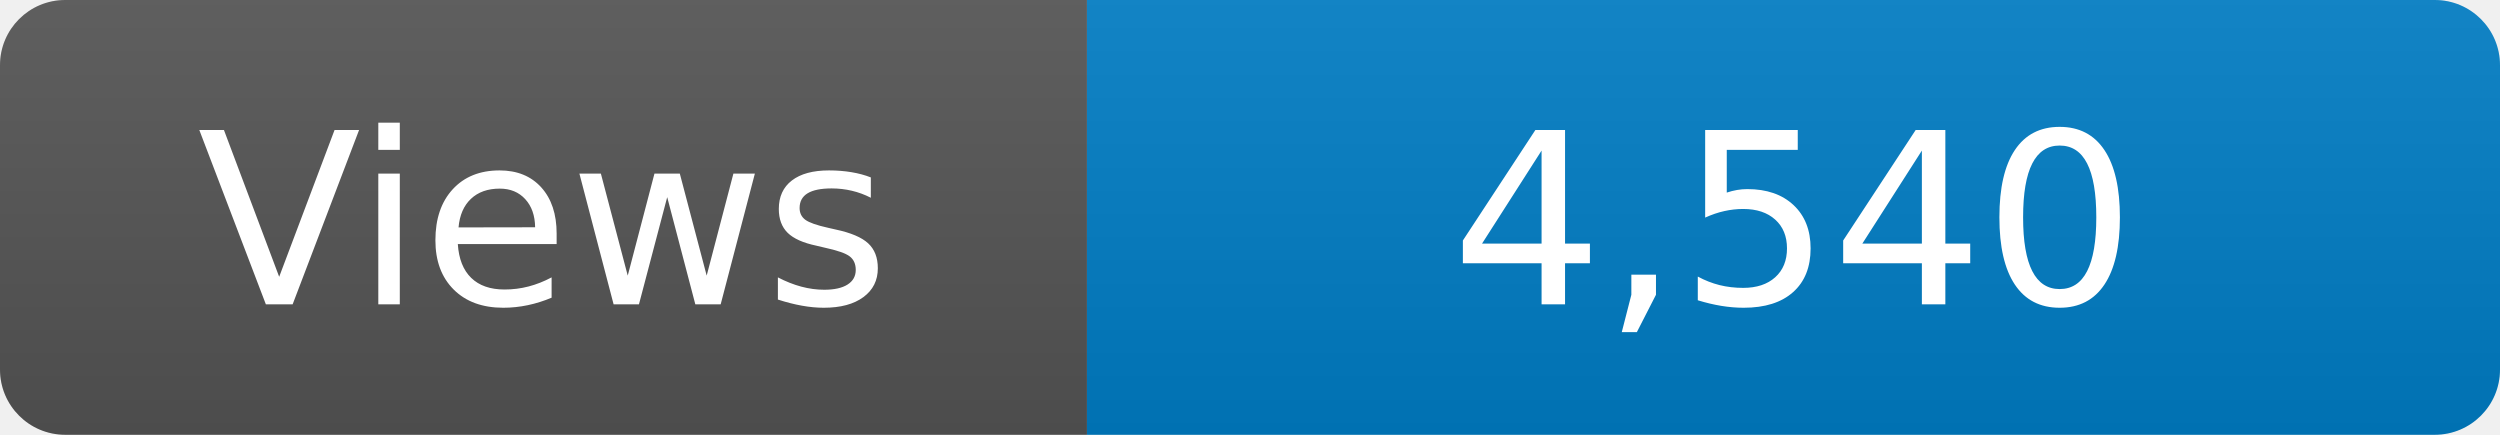
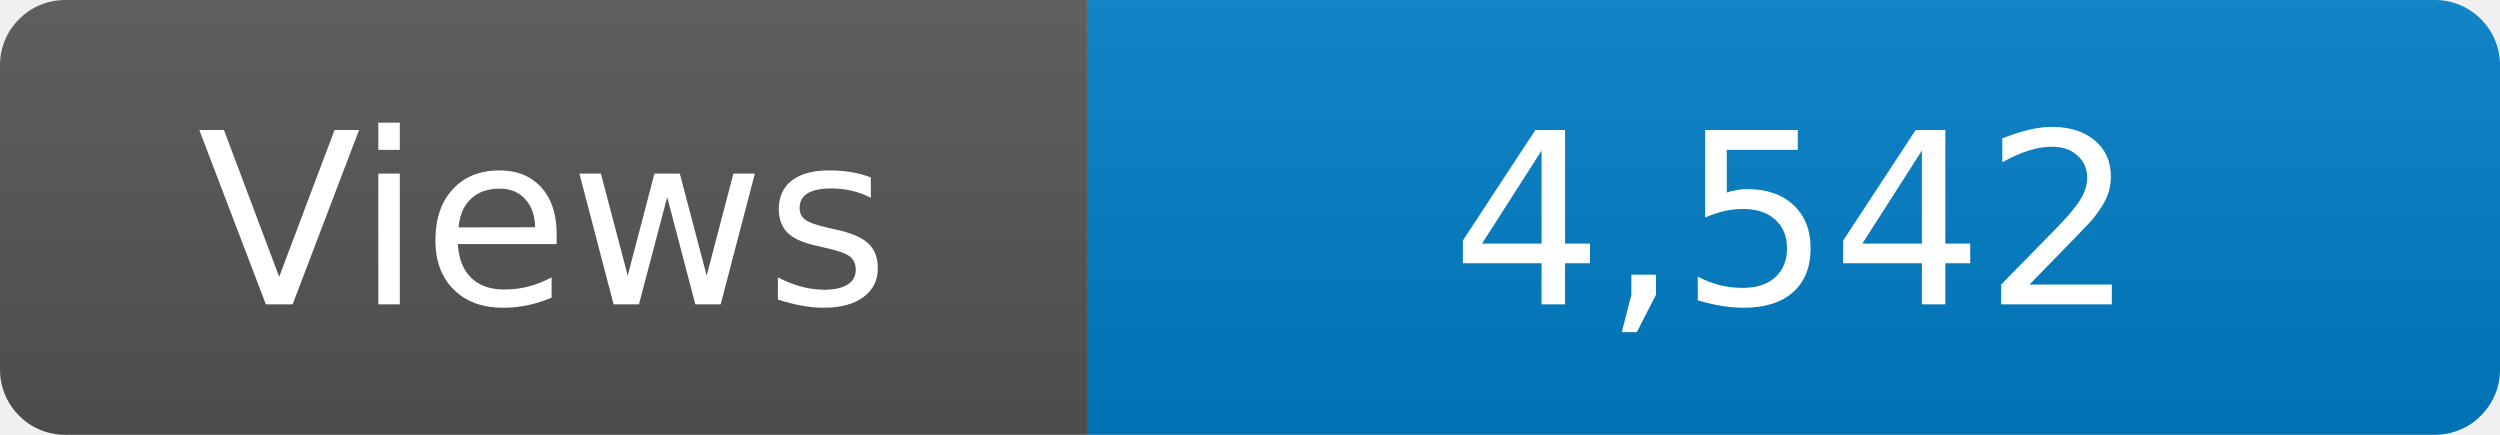
<svg xmlns="http://www.w3.org/2000/svg" width="115" height="20" role="img" aria-label="Maintained?: yes">
  <linearGradient id="s" x2="0" y2="100%">
    <stop offset="0" stop-color="#bbb" stop-opacity=".1" />
    <stop offset="1" stop-opacity=".1" />
  </linearGradient>
  <clipPath id="r">
    <rect width="115" height="20" rx="3" fill="#fff" />
  </clipPath>
  <g clip-path="url(#r)">
    <rect width="50" height="20" fill="#555" />
    <rect x="50" width="160" height="20" fill="#007ec6" />
    <rect width="115" height="20" fill="url(#s)" />
  </g>
  <g fill="#fff" text-anchor="middle" font-family="Verdana,Geneva,DejaVu Sans,sans-serif" font-size="110">
    <text x="250" y="140" transform="scale(.1)" fill="#fff">Views</text>
-     <text x="825" y="140" transform="scale(.1)" fill="#fff">4,540</text>
+     <text x="825" y="140" transform="scale(.1)" fill="#fff">4,542</text>
  </g>
</svg>
